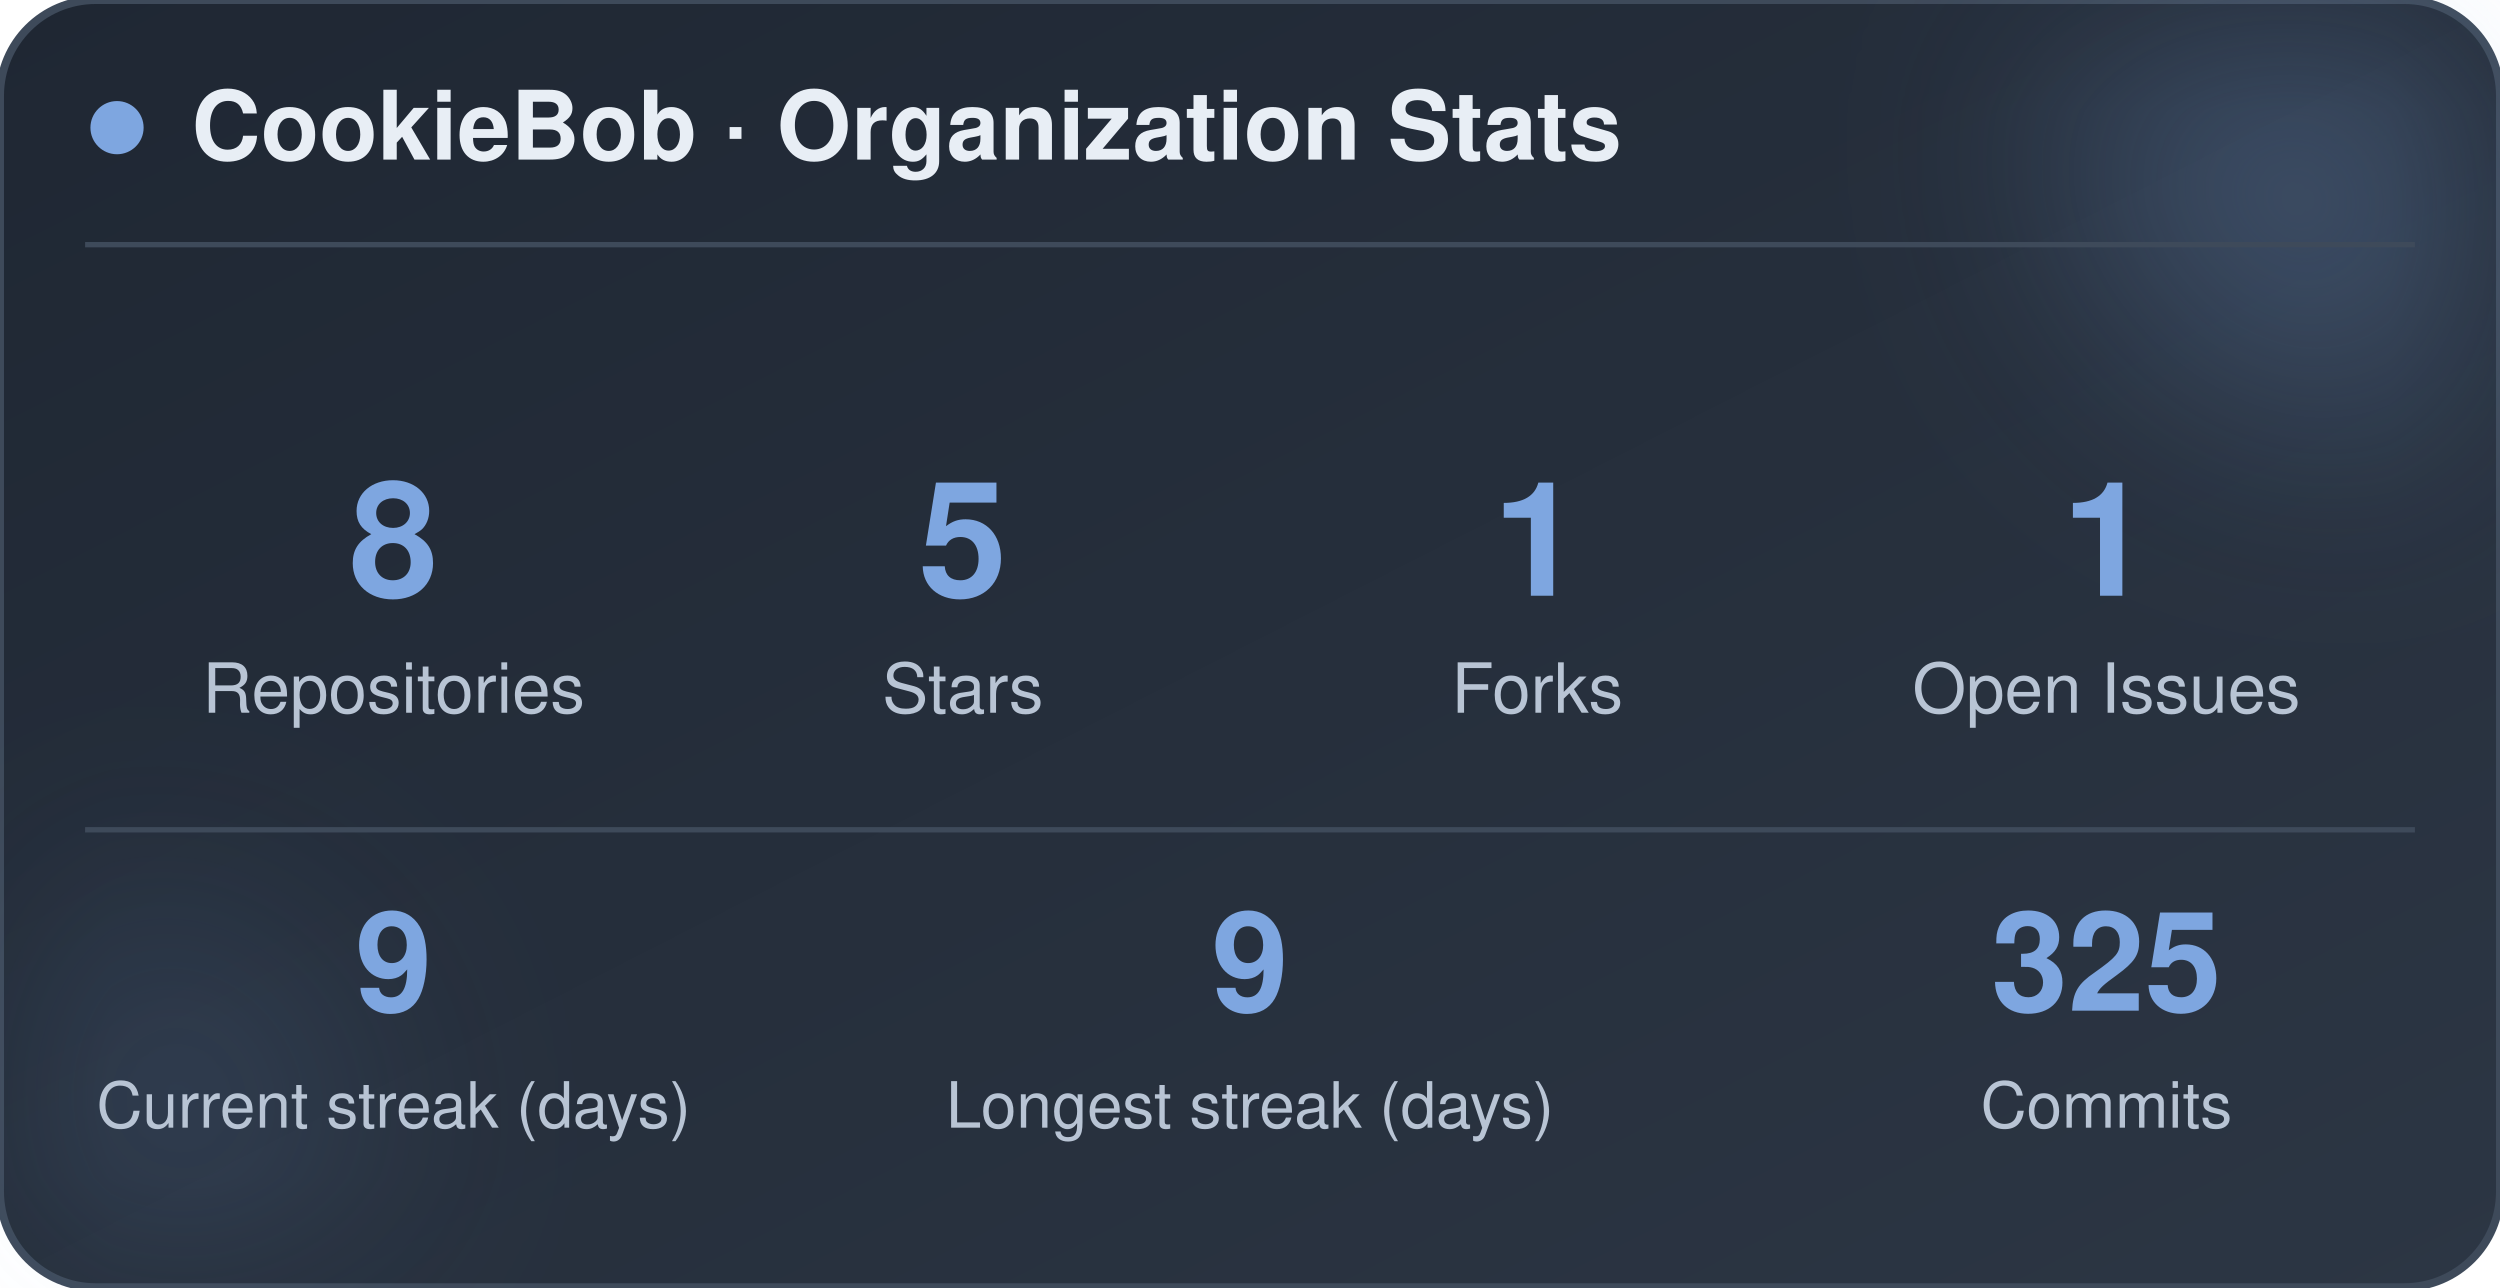
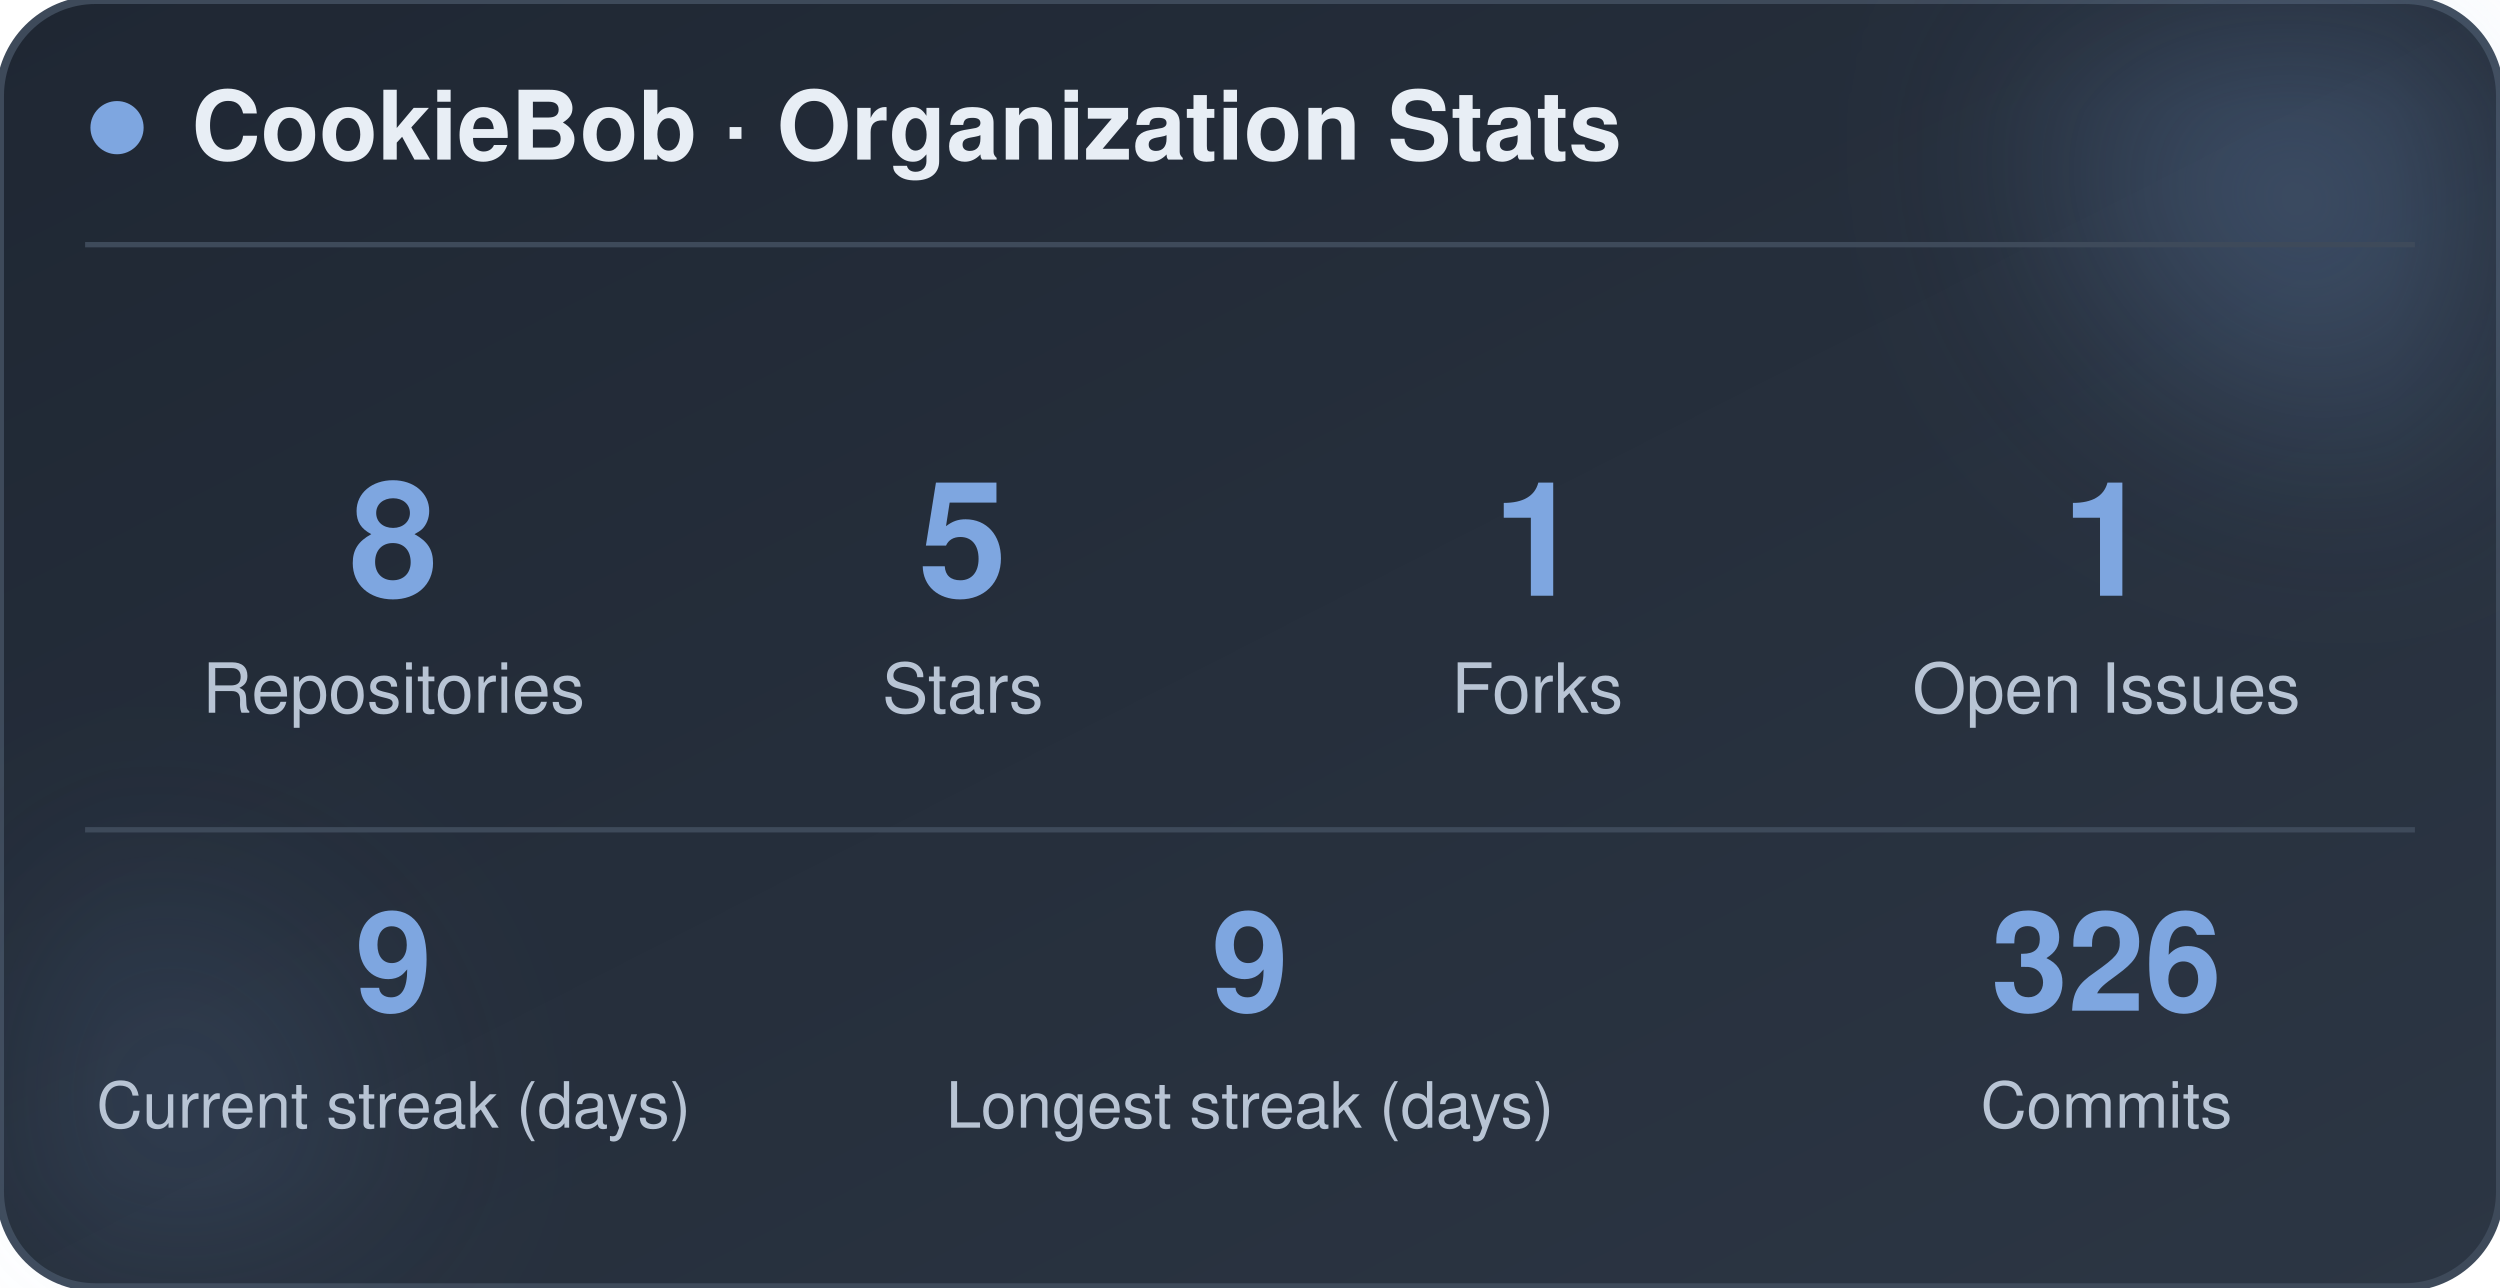
<svg xmlns="http://www.w3.org/2000/svg" width="470" height="242" viewBox="0 0 470 242" role="img" aria-label="CookieBob stats">
  <defs>
    <linearGradient id="bg" x1="0%" y1="0%" x2="100%" y2="100%">
      <stop offset="0%" stop-color="#1f2733" />
      <stop offset="100%" stop-color="#2c3644" />
    </linearGradient>
    <filter id="blur" x="-60%" y="-60%" width="220%" height="220%">
      <feGaussianBlur stdDeviation="22" />
    </filter>
  </defs>
  <rect x="0" y="0" width="470" height="242" rx="18" fill="url(#bg)" stroke="#3e4a5a" stroke-width="1.5" />
  <circle cx="444" cy="24" r="54" fill="#7ea6e0" opacity="0.26" filter="url(#blur)" />
  <circle cx="26" cy="212" r="42" fill="#7ea6e0" opacity="0.14" filter="url(#blur)" />
  <circle cx="22" cy="24" r="5" fill="#7ea6e0" />
  <text x="36" y="30" font-family="-apple-system, BlinkMacSystemFont, 'Segoe UI', Helvetica, Arial, sans-serif" font-size="18" font-weight="700" fill="#e8eef5">CookieBob · Organization Stats</text>
  <line x1="16" y1="46" x2="454" y2="46" stroke="#3e4a5a" stroke-width="1" />
  <text x="74" y="112" text-anchor="middle" font-family="-apple-system, BlinkMacSystemFont, 'Segoe UI', Helvetica, Arial, sans-serif" font-size="30" font-weight="800" fill="#7ea6e0">8</text>
  <text x="74" y="134" text-anchor="middle" font-family="-apple-system, BlinkMacSystemFont, 'Segoe UI', Helvetica, Arial, sans-serif" font-size="13" fill="#b8c4d4">Repositories</text>
  <text x="181" y="112" text-anchor="middle" font-family="-apple-system, BlinkMacSystemFont, 'Segoe UI', Helvetica, Arial, sans-serif" font-size="30" font-weight="800" fill="#7ea6e0">5</text>
  <text x="181" y="134" text-anchor="middle" font-family="-apple-system, BlinkMacSystemFont, 'Segoe UI', Helvetica, Arial, sans-serif" font-size="13" fill="#b8c4d4">Stars</text>
  <text x="289" y="112" text-anchor="middle" font-family="-apple-system, BlinkMacSystemFont, 'Segoe UI', Helvetica, Arial, sans-serif" font-size="30" font-weight="800" fill="#7ea6e0">1</text>
  <text x="289" y="134" text-anchor="middle" font-family="-apple-system, BlinkMacSystemFont, 'Segoe UI', Helvetica, Arial, sans-serif" font-size="13" fill="#b8c4d4">Forks</text>
  <text x="396" y="112" text-anchor="middle" font-family="-apple-system, BlinkMacSystemFont, 'Segoe UI', Helvetica, Arial, sans-serif" font-size="30" font-weight="800" fill="#7ea6e0">1</text>
  <text x="396" y="134" text-anchor="middle" font-family="-apple-system, BlinkMacSystemFont, 'Segoe UI', Helvetica, Arial, sans-serif" font-size="13" fill="#b8c4d4">Open Issues</text>
  <line x1="16" y1="156" x2="454" y2="156" stroke="#3e4a5a" stroke-width="1" />
  <text x="74" y="190" text-anchor="middle" font-family="-apple-system, BlinkMacSystemFont, 'Segoe UI', Helvetica, Arial, sans-serif" font-size="26" font-weight="800" fill="#7ea6e0">9</text>
  <text x="74" y="212" text-anchor="middle" font-family="-apple-system, BlinkMacSystemFont, 'Segoe UI', Helvetica, Arial, sans-serif" font-size="12" fill="#b8c4d4">Current streak (days)</text>
  <text x="235" y="190" text-anchor="middle" font-family="-apple-system, BlinkMacSystemFont, 'Segoe UI', Helvetica, Arial, sans-serif" font-size="26" font-weight="800" fill="#7ea6e0">9</text>
  <text x="235" y="212" text-anchor="middle" font-family="-apple-system, BlinkMacSystemFont, 'Segoe UI', Helvetica, Arial, sans-serif" font-size="12" fill="#b8c4d4">Longest streak (days)</text>
-   <text x="396" y="190" text-anchor="middle" font-family="-apple-system, BlinkMacSystemFont, 'Segoe UI', Helvetica, Arial, sans-serif" font-size="26" font-weight="800" fill="#7ea6e0">325</text>
+   <text x="396" y="190" text-anchor="middle" font-family="-apple-system, BlinkMacSystemFont, 'Segoe UI', Helvetica, Arial, sans-serif" font-size="26" font-weight="800" fill="#7ea6e0">326</text>
  <text x="396" y="212" text-anchor="middle" font-family="-apple-system, BlinkMacSystemFont, 'Segoe UI', Helvetica, Arial, sans-serif" font-size="12" fill="#b8c4d4">Commits</text>
</svg>
